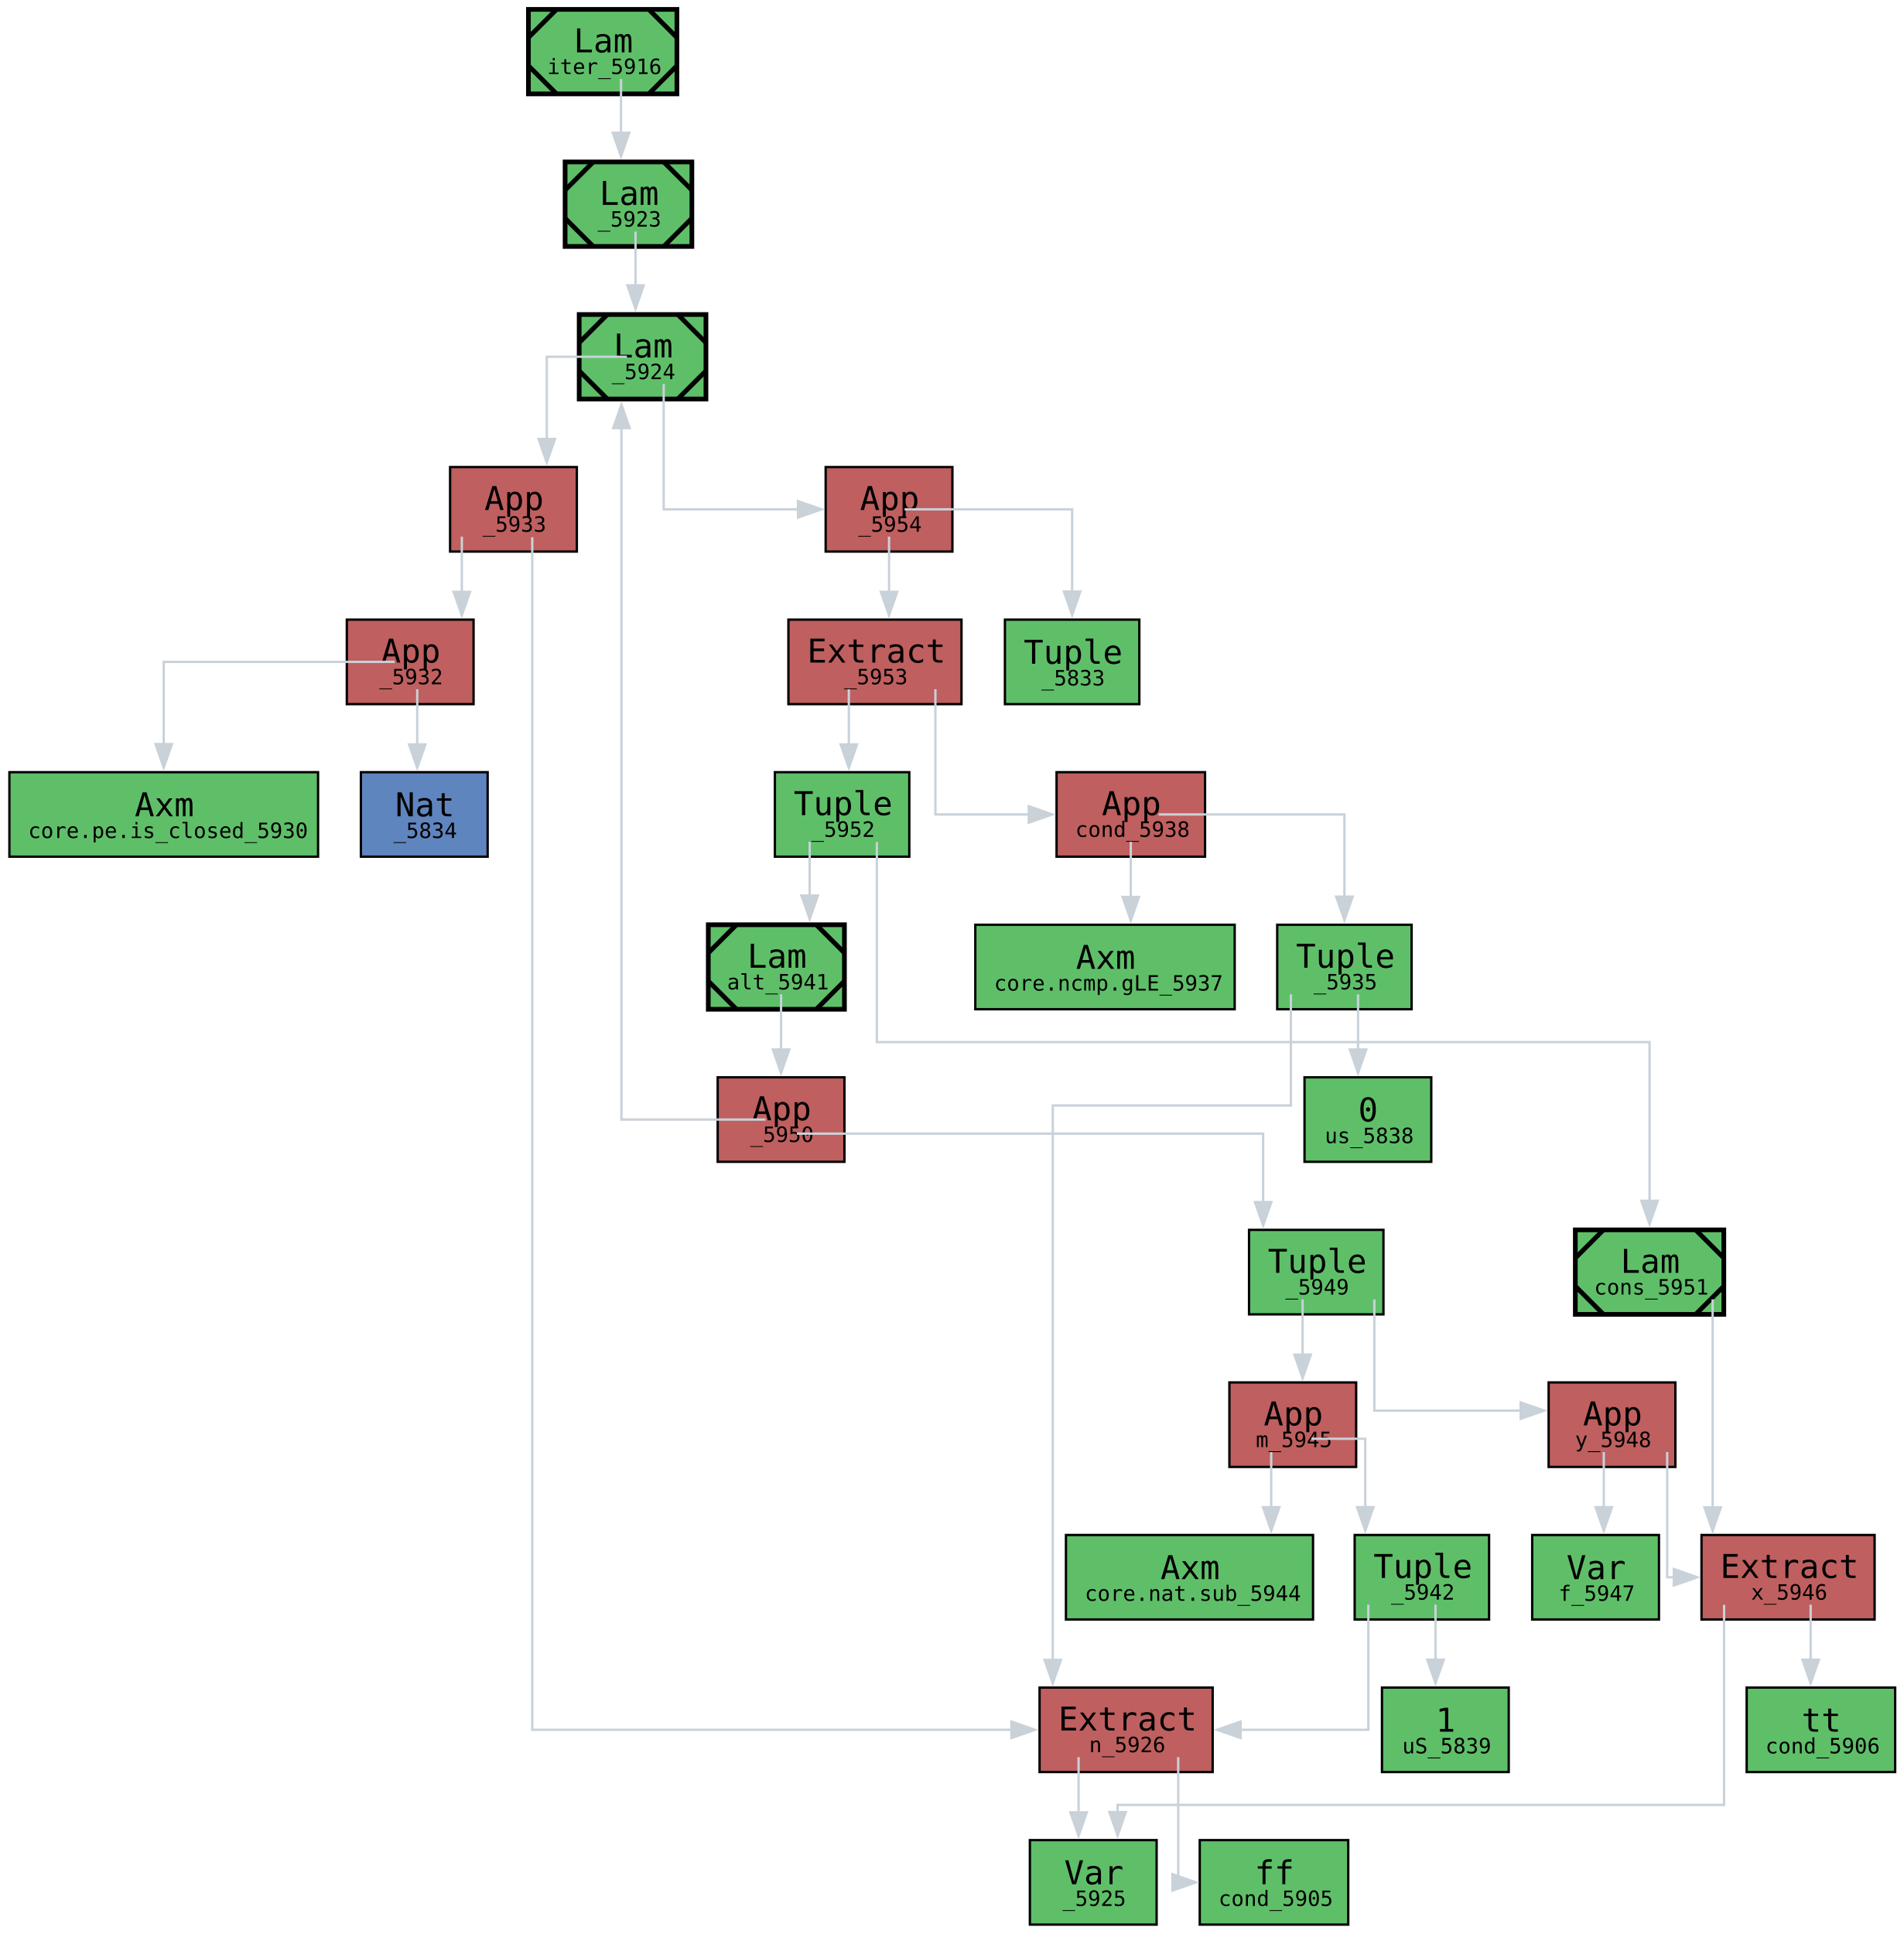
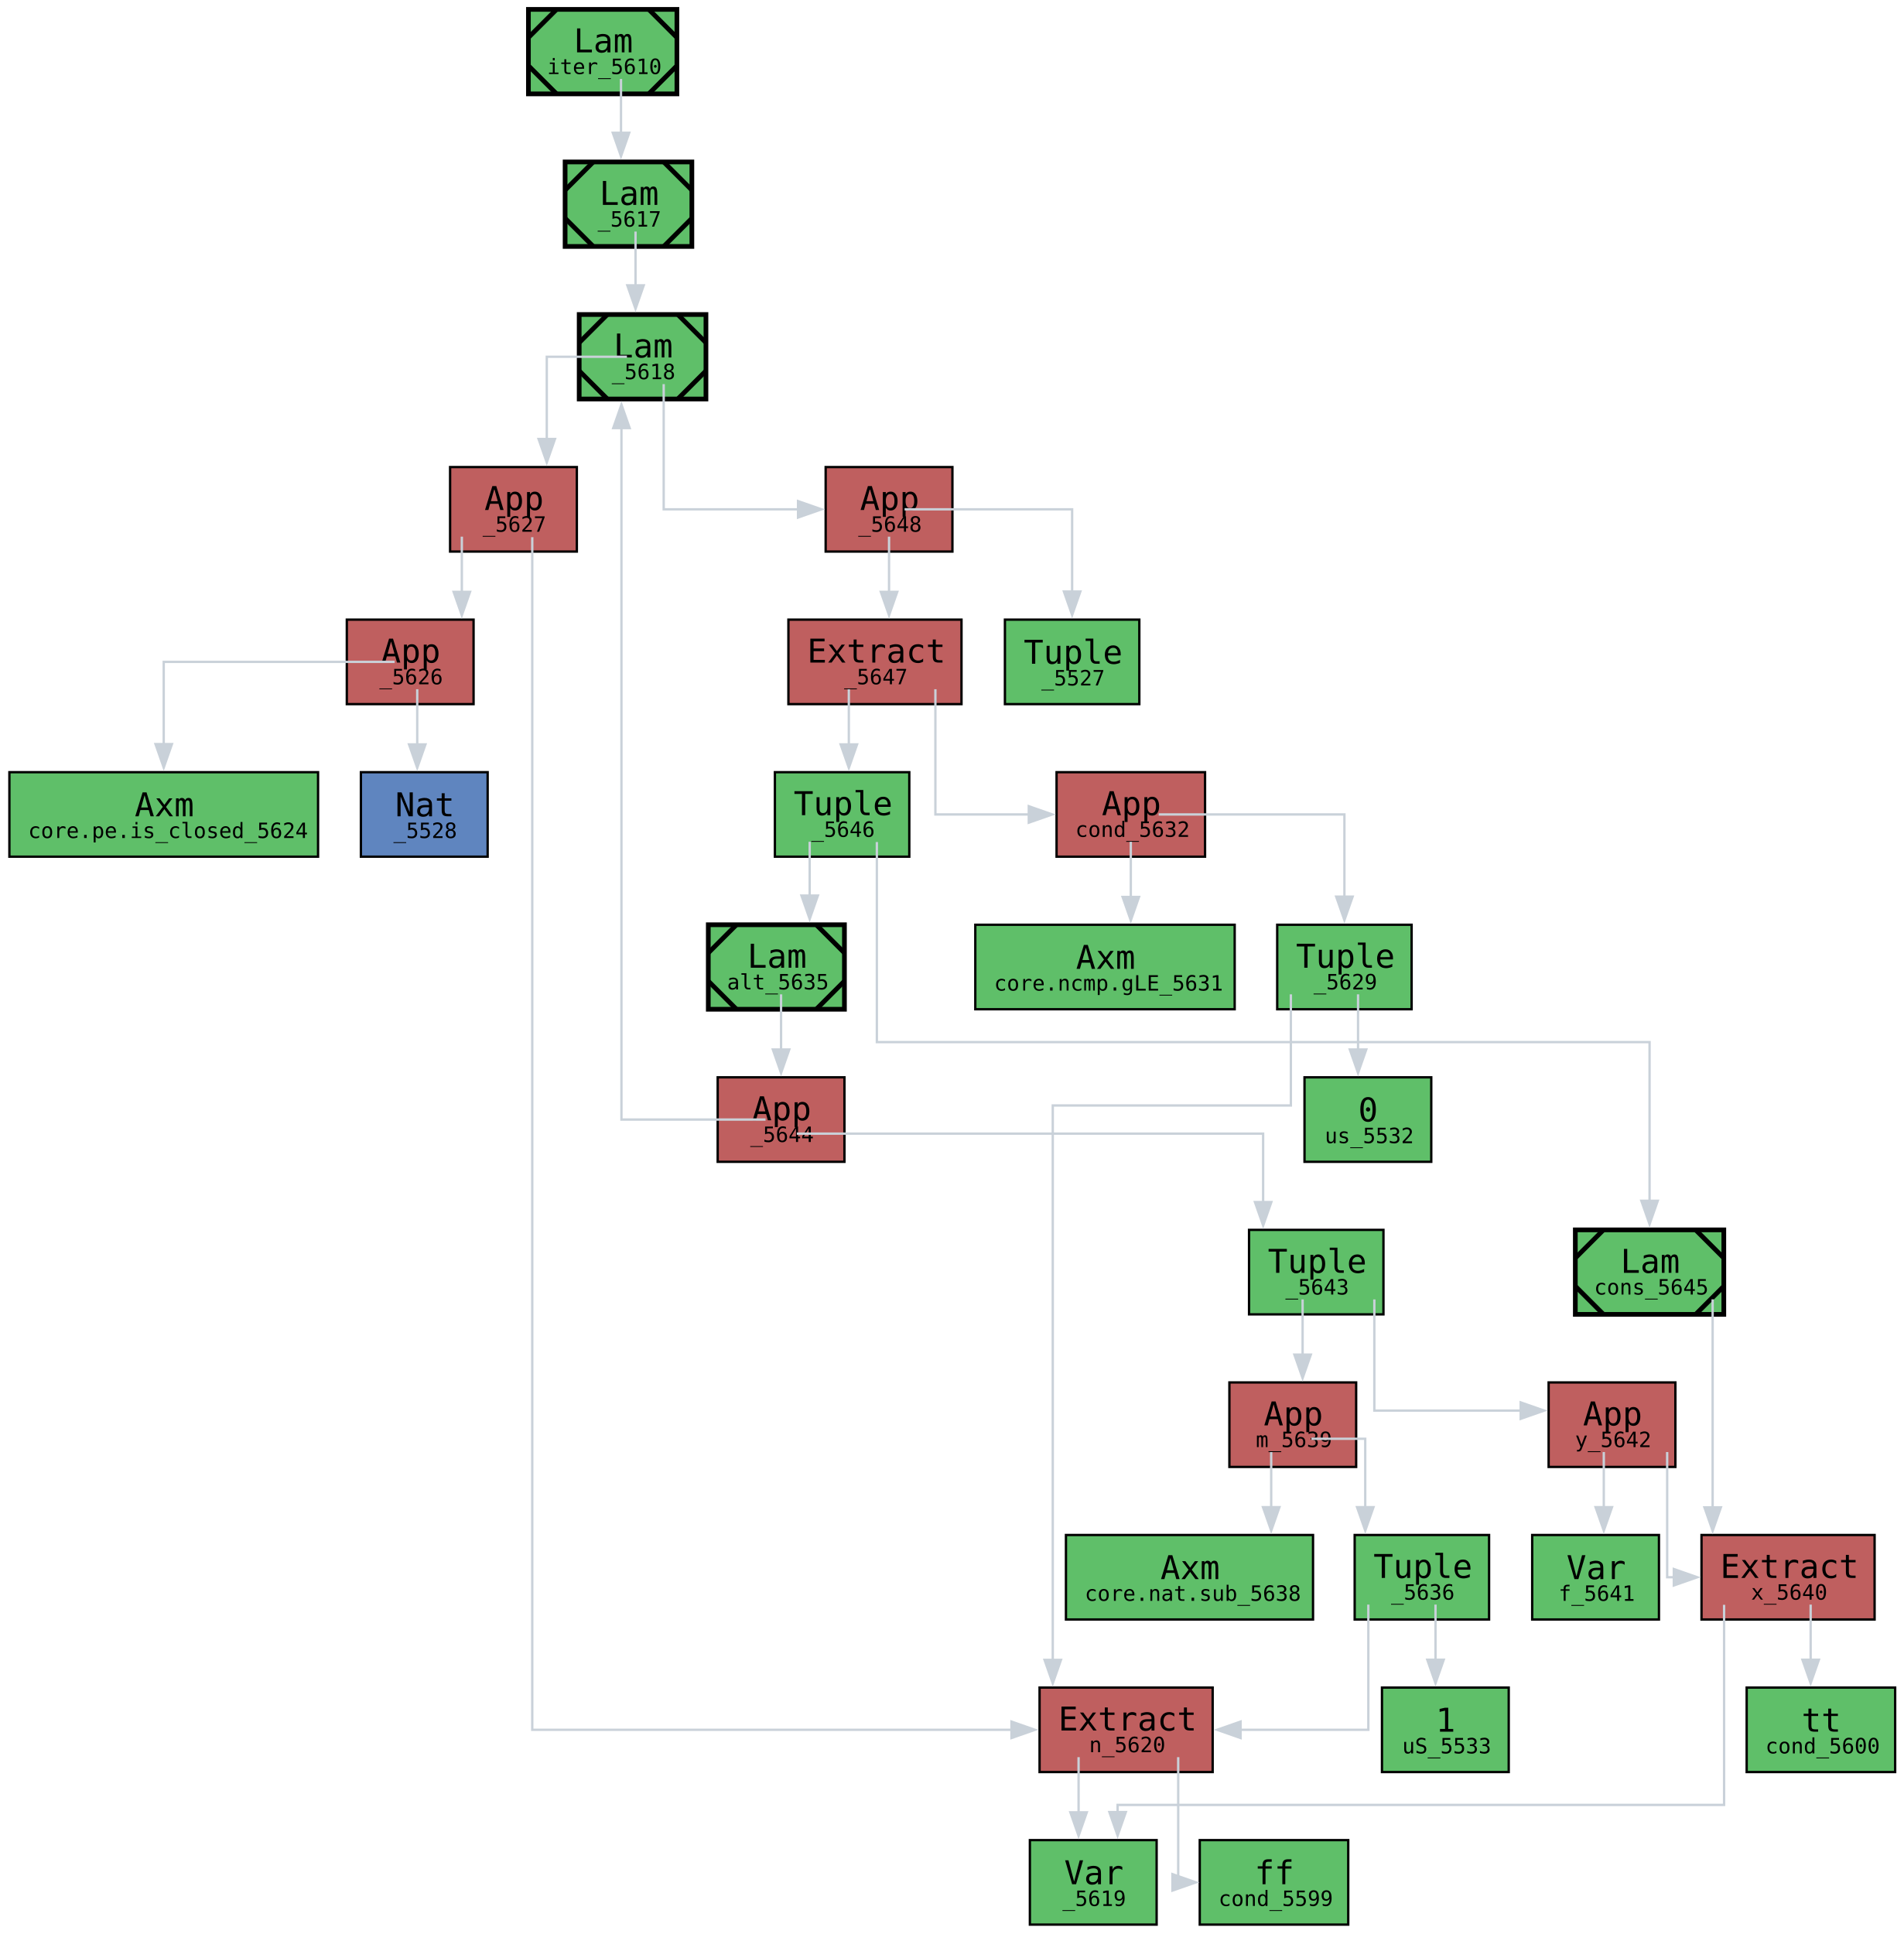
<svg xmlns="http://www.w3.org/2000/svg" xmlns:xlink="http://www.w3.org/1999/xlink" style="color-scheme: light dark" width="811pt" height="824pt" viewBox="0.00 0.00 811.00 824.00">
  <g id="graph0" class="graph" transform="scale(1 1) rotate(0) translate(4 820)">
    <g id="node1" class="node">
      <g id="a_node1">
-         <a xlink:title="expr: iter&#10;type: {T_5910: *} → (T_5910 → T_5910) → [Nat, T_5910] → T_5910&#10;name: iter&#10;gid: 5916&#10;flags: 0x0&#10;mark: 0x9&#10;local_muts: iter&#10;local_vars: &#10;free_vars: &#10;users: {}&#10;loc: lit/docs/iter.mim:7:1-15:7">
+         <a xlink:title="expr: iter&#10;type: {T_5604: *} → (T_5604 → T_5604) → [Nat, T_5604] → T_5604&#10;name: iter&#10;gid: 5610&#10;flags: 0x0&#10;mark: 0x9&#10;local_muts: iter&#10;local_vars: &#10;free_vars: &#10;users: {}&#10;loc: lit/docs/iter.mim:7:1-15:7">
          <polygon fill="#5fbf69" stroke="black" stroke-width="2" points="284.38,-816 221.12,-816 221.12,-780 284.38,-780 284.38,-816" />
          <polyline fill="none" stroke="black" stroke-width="2" points="233.12,-816 221.12,-804" />
          <polyline fill="none" stroke="black" stroke-width="2" points="221.12,-792 233.12,-780" />
          <polyline fill="none" stroke="black" stroke-width="2" points="272.38,-780 284.38,-792" />
          <polyline fill="none" stroke="black" stroke-width="2" points="284.38,-804 272.38,-816" />
          <text xml:space="preserve" text-anchor="start" x="240.38" y="-797.7" font-family="monospace" font-size="14.00">Lam</text>
-           <text xml:space="preserve" text-anchor="start" x="229.12" y="-788.45" font-family="monospace" font-size="9.00">iter_5916</text>
+           <text xml:space="preserve" text-anchor="start" x="229.12" y="-788.45" font-family="monospace" font-size="9.00">iter_5610</text>
        </a>
      </g>
    </g>
    <g id="node2" class="node">
      <g id="a_node2">
-         <a xlink:title="expr: _5923&#10;type: (T_5917 → T_5917) → [Nat, T_5917] → T_5917&#10;name: &#10;gid: 5923&#10;flags: 0x0&#10;mark: 0x7&#10;local_muts: _5923&#10;local_vars: &#10;free_vars: T_5917&#10;users: {iter}&#10;loc: lit/docs/iter.mim:7:1-15:7">
+         <a xlink:title="expr: _5617&#10;type: (T_5611 → T_5611) → [Nat, T_5611] → T_5611&#10;name: &#10;gid: 5617&#10;flags: 0x0&#10;mark: 0x7&#10;local_muts: _5617&#10;local_vars: &#10;free_vars: T_5611&#10;users: {iter}&#10;loc: lit/docs/iter.mim:7:1-15:7">
          <polygon fill="#5fbf69" stroke="black" stroke-width="2" points="290.75,-751 236.75,-751 236.75,-715 290.75,-715 290.75,-751" />
          <polyline fill="none" stroke="black" stroke-width="2" points="248.75,-751 236.75,-739" />
          <polyline fill="none" stroke="black" stroke-width="2" points="236.75,-727 248.75,-715" />
          <polyline fill="none" stroke="black" stroke-width="2" points="278.75,-715 290.75,-727" />
          <polyline fill="none" stroke="black" stroke-width="2" points="290.75,-739 278.75,-751" />
          <text xml:space="preserve" text-anchor="start" x="251.38" y="-732.7" font-family="monospace" font-size="14.00">Lam</text>
-           <text xml:space="preserve" text-anchor="start" x="250.62" y="-723.45" font-family="monospace" font-size="9.00">_5923</text>
+           <text xml:space="preserve" text-anchor="start" x="250.62" y="-723.45" font-family="monospace" font-size="9.00">_5617</text>
        </a>
      </g>
    </g>
    <g id="edge34" class="edge">
      <path fill="none" stroke="#c9d1d9" d="M260.56,-786.35C260.56,-786.35 260.56,-763.43 260.56,-763.43" />
      <polygon fill="#c9d1d9" stroke="#c9d1d9" points="264.06,-763.43 260.56,-753.43 257.06,-763.43 264.06,-763.43" />
    </g>
    <g id="node3" class="node">
      <g id="a_node3">
-         <a xlink:title="expr: _5924&#10;type: [Nat, T_5917] → T_5917&#10;name: &#10;gid: 5924&#10;flags: 0x0&#10;mark: 0x3&#10;local_muts: _5924&#10;local_vars: &#10;free_vars: T_5917, f_5947&#10;users: {_5923, alt_5941}&#10;loc: lit/docs/iter.mim:7:1-15:7">
+         <a xlink:title="expr: _5618&#10;type: [Nat, T_5611] → T_5611&#10;name: &#10;gid: 5618&#10;flags: 0x0&#10;mark: 0x3&#10;local_muts: _5618&#10;local_vars: &#10;free_vars: T_5611, f_5641&#10;users: {_5617, alt_5635}&#10;loc: lit/docs/iter.mim:7:1-15:7">
          <polygon fill="#5fbf69" stroke="black" stroke-width="2" points="296.75,-686 242.75,-686 242.75,-650 296.75,-650 296.75,-686" />
          <polyline fill="none" stroke="black" stroke-width="2" points="254.75,-686 242.75,-674" />
          <polyline fill="none" stroke="black" stroke-width="2" points="242.75,-662 254.75,-650" />
          <polyline fill="none" stroke="black" stroke-width="2" points="284.75,-650 296.75,-662" />
          <polyline fill="none" stroke="black" stroke-width="2" points="296.75,-674 284.75,-686" />
          <text xml:space="preserve" text-anchor="start" x="257.38" y="-667.7" font-family="monospace" font-size="14.00">Lam</text>
-           <text xml:space="preserve" text-anchor="start" x="256.62" y="-658.45" font-family="monospace" font-size="9.00">_5924</text>
+           <text xml:space="preserve" text-anchor="start" x="256.62" y="-658.45" font-family="monospace" font-size="9.00">_5618</text>
        </a>
      </g>
    </g>
    <g id="edge33" class="edge">
      <path fill="none" stroke="#c9d1d9" d="M266.75,-721.35C266.75,-721.35 266.75,-698.43 266.75,-698.43" />
      <polygon fill="#c9d1d9" stroke="#c9d1d9" points="270.25,-698.43 266.75,-688.43 263.25,-698.43 270.25,-698.43" />
    </g>
    <g id="node4" class="node">
      <g id="a_node4">
-         <a xlink:title="expr: _5933&#10;type: Bool&#10;name: &#10;gid: 5933&#10;flags: 0x0&#10;mark: 0x0&#10;local_muts: {T_5928: *} → T_5928 → Bool&#10;local_vars: _5925&#10;free_vars: _5925&#10;loc: lit/docs/iter.mim:7:51-7:69">
+         <a xlink:title="expr: _5627&#10;type: Bool&#10;name: &#10;gid: 5627&#10;flags: 0x0&#10;mark: 0x0&#10;local_muts: {T_5622: *} → T_5622 → Bool&#10;local_vars: _5619&#10;free_vars: _5619&#10;loc: lit/docs/iter.mim:7:51-7:69">
          <polygon fill="#bf5f5f" stroke="black" points="241.75,-621 187.75,-621 187.75,-585 241.75,-585 241.75,-621" />
          <text xml:space="preserve" text-anchor="start" x="202.38" y="-602.7" font-family="monospace" font-size="14.00">App</text>
-           <text xml:space="preserve" text-anchor="start" x="201.62" y="-593.45" font-family="monospace" font-size="9.00">_5933</text>
+           <text xml:space="preserve" text-anchor="start" x="201.62" y="-593.45" font-family="monospace" font-size="9.00">_5627</text>
        </a>
      </g>
    </g>
    <g id="edge7" class="edge">
      <path fill="none" stroke="#c9d1d9" d="M263.09,-668C261.08,-668 228.94,-668 228.94,-668 228.94,-668 228.94,-632.97 228.94,-632.97" />
      <polygon fill="#c9d1d9" stroke="#c9d1d9" points="232.44,-632.97 228.94,-622.97 225.44,-632.97 232.44,-632.97" />
    </g>
    <g id="node11" class="node">
      <g id="a_node11">
-         <a xlink:title="expr: _5954&#10;type: T_5917&#10;name: &#10;gid: 5954&#10;flags: 0x0&#10;mark: 0x0&#10;local_muts: alt_5941, cons_5951&#10;local_vars: T_5917, _5925&#10;free_vars: T_5917, _5925, f_5947&#10;loc: lit/docs/iter.mim:8:5-8:42">
+         <a xlink:title="expr: _5648&#10;type: T_5611&#10;name: &#10;gid: 5648&#10;flags: 0x0&#10;mark: 0x0&#10;local_muts: alt_5635, cons_5645&#10;local_vars: T_5611, _5619&#10;free_vars: T_5611, _5619, f_5641&#10;loc: lit/docs/iter.mim:8:5-8:42">
          <polygon fill="#bf5f5f" stroke="black" points="401.75,-621 347.75,-621 347.75,-585 401.75,-585 401.75,-621" />
          <text xml:space="preserve" text-anchor="start" x="362.38" y="-602.7" font-family="monospace" font-size="14.00">App</text>
-           <text xml:space="preserve" text-anchor="start" x="361.62" y="-593.45" font-family="monospace" font-size="9.00">_5954</text>
+           <text xml:space="preserve" text-anchor="start" x="361.62" y="-593.45" font-family="monospace" font-size="9.00">_5648</text>
        </a>
      </g>
    </g>
    <g id="edge32" class="edge">
      <path fill="none" stroke="#c9d1d9" d="M278.75,-656.35C278.75,-653.21 278.75,-603 278.75,-603 278.75,-603 335.98,-603 335.98,-603" />
      <polygon fill="#c9d1d9" stroke="#c9d1d9" points="335.98,-606.5 345.98,-603 335.98,-599.5 335.98,-606.5" />
    </g>
    <g id="node5" class="node">
      <g id="a_node5">
-         <a xlink:title="expr: core.pe.is_closed @ Nat&#10;type: Nat → Bool&#10;name: &#10;gid: 5932&#10;flags: 0x0&#10;mark: 0x0&#10;local_muts: {T_5928: *} → T_5928 → Bool&#10;local_vars: &#10;free_vars: &#10;loc: lit/docs/iter.mim:7:51-7:69">
+         <a xlink:title="expr: core.pe.is_closed @ Nat&#10;type: Nat → Bool&#10;name: &#10;gid: 5626&#10;flags: 0x0&#10;mark: 0x0&#10;local_muts: {T_5622: *} → T_5622 → Bool&#10;local_vars: &#10;free_vars: &#10;loc: lit/docs/iter.mim:7:51-7:69">
          <polygon fill="#bf5f5f" stroke="black" points="197.75,-556 143.75,-556 143.75,-520 197.75,-520 197.75,-556" />
          <text xml:space="preserve" text-anchor="start" x="158.38" y="-537.7" font-family="monospace" font-size="14.00">App</text>
-           <text xml:space="preserve" text-anchor="start" x="157.62" y="-528.45" font-family="monospace" font-size="9.00">_5932</text>
+           <text xml:space="preserve" text-anchor="start" x="157.62" y="-528.45" font-family="monospace" font-size="9.00">_5626</text>
        </a>
      </g>
    </g>
    <g id="edge3" class="edge">
      <path fill="none" stroke="#c9d1d9" d="M192.75,-591.35C192.75,-591.35 192.75,-567.85 192.75,-567.85" />
      <polygon fill="#c9d1d9" stroke="#c9d1d9" points="196.25,-567.85 192.75,-557.85 189.25,-567.85 196.25,-567.85" />
    </g>
    <g id="node8" class="node">
      <g id="a_node8">
-         <a xlink:title="expr: n_5926&#10;type: Nat&#10;name: n&#10;gid: 5926&#10;flags: 0x0&#10;mark: 0x0&#10;local_muts: &#10;local_vars: _5925&#10;free_vars: _5925&#10;loc: lit/docs/iter.mim:7:36-7:41">
+         <a xlink:title="expr: n_5620&#10;type: Nat&#10;name: n&#10;gid: 5620&#10;flags: 0x0&#10;mark: 0x0&#10;local_muts: &#10;local_vars: _5619&#10;free_vars: _5619&#10;loc: lit/docs/iter.mim:7:36-7:41">
          <polygon fill="#bf5f5f" stroke="black" points="512.62,-101 438.88,-101 438.88,-65 512.62,-65 512.62,-101" />
          <text xml:space="preserve" text-anchor="start" x="446.88" y="-82.7" font-family="monospace" font-size="14.00">Extract</text>
-           <text xml:space="preserve" text-anchor="start" x="460" y="-73.45" font-family="monospace" font-size="9.00">n_5926</text>
+           <text xml:space="preserve" text-anchor="start" x="460" y="-73.45" font-family="monospace" font-size="9.00">n_5620</text>
        </a>
      </g>
    </g>
    <g id="edge6" class="edge">
      <path fill="none" stroke="#c9d1d9" d="M222.75,-591.13C222.75,-575.73 222.75,-83 222.75,-83 222.75,-83 426.91,-83 426.91,-83" />
      <polygon fill="#c9d1d9" stroke="#c9d1d9" points="426.91,-86.5 436.91,-83 426.91,-79.5 426.91,-86.5" />
    </g>
    <g id="node6" class="node">
      <g id="a_node6">
-         <a xlink:title="expr: core.pe.is_closed&#10;type: {T_5928: *} → T_5928 → Bool&#10;name: core.pe.is_closed&#10;gid: 5930&#10;flags: 0x1104c60000001102&#10;mark: 0x0&#10;local_muts: {T_5928: *} → T_5928 → Bool&#10;local_vars: &#10;free_vars: &#10;loc: /home/runner/work/mimir/mimir/build/lib/mim/core.mim:299:5-299:50">
+         <a xlink:title="expr: core.pe.is_closed&#10;type: {T_5622: *} → T_5622 → Bool&#10;name: core.pe.is_closed&#10;gid: 5624&#10;flags: 0x1104c60000001102&#10;mark: 0x0&#10;local_muts: {T_5622: *} → T_5622 → Bool&#10;local_vars: &#10;free_vars: &#10;loc: /home/runner/work/mimir/mimir/build/lib/mim/core.mim:299:5-299:50">
          <polygon fill="#5fbf69" stroke="black" points="131.5,-491 0,-491 0,-455 131.5,-455 131.5,-491" />
          <text xml:space="preserve" text-anchor="start" x="53.38" y="-472.2" font-family="monospace" font-size="14.00">Axm</text>
-           <text xml:space="preserve" text-anchor="start" x="8" y="-462.95" font-family="monospace" font-size="9.00">core.pe.is_closed_5930</text>
+           <text xml:space="preserve" text-anchor="start" x="8" y="-462.95" font-family="monospace" font-size="9.00">core.pe.is_closed_5624</text>
        </a>
      </g>
    </g>
    <g id="edge1" class="edge">
      <path fill="none" stroke="#c9d1d9" d="M164.12,-538C161.14,-538 65.75,-538 65.75,-538 65.75,-538 65.75,-502.97 65.75,-502.97" />
      <polygon fill="#c9d1d9" stroke="#c9d1d9" points="69.25,-502.97 65.75,-492.97 62.25,-502.97 69.25,-502.97" />
    </g>
    <g id="node7" class="node">
      <g id="a_node7">
-         <a xlink:title="expr: Nat&#10;type: *&#10;name: &#10;gid: 5834&#10;flags: 0x0&#10;mark: 0x0&#10;local_muts: &#10;local_vars: &#10;free_vars: &#10;loc: &lt;unknown location&gt;">
+         <a xlink:title="expr: Nat&#10;type: *&#10;name: &#10;gid: 5528&#10;flags: 0x0&#10;mark: 0x0&#10;local_muts: &#10;local_vars: &#10;free_vars: &#10;loc: &lt;unknown location&gt;">
          <polygon fill="#5f85bf" stroke="black" points="203.75,-491 149.75,-491 149.75,-455 203.75,-455 203.75,-491" />
          <text xml:space="preserve" text-anchor="start" x="164.38" y="-472.2" font-family="monospace" font-size="14.00">Nat</text>
-           <text xml:space="preserve" text-anchor="start" x="163.62" y="-462.95" font-family="monospace" font-size="9.00">_5834</text>
+           <text xml:space="preserve" text-anchor="start" x="163.62" y="-462.95" font-family="monospace" font-size="9.00">_5528</text>
        </a>
      </g>
    </g>
    <g id="edge2" class="edge">
      <path fill="none" stroke="#c9d1d9" d="M173.75,-526.35C173.75,-526.35 173.75,-502.85 173.75,-502.85" />
      <polygon fill="#c9d1d9" stroke="#c9d1d9" points="177.25,-502.85 173.75,-492.85 170.25,-502.85 177.25,-502.85" />
    </g>
    <g id="node9" class="node">
      <g id="a_node9">
-         <a xlink:title="expr: _5925&#10;type: [Nat, T_5917]&#10;name: &#10;gid: 5925&#10;flags: 0x0&#10;mark: 0x0&#10;local_muts: &#10;local_vars: _5925&#10;free_vars: _5925&#10;loc: lit/docs/iter.mim:7:35-7:70">
+         <a xlink:title="expr: _5619&#10;type: [Nat, T_5611]&#10;name: &#10;gid: 5619&#10;flags: 0x0&#10;mark: 0x0&#10;local_muts: &#10;local_vars: _5619&#10;free_vars: _5619&#10;loc: lit/docs/iter.mim:7:35-7:70">
          <polygon fill="#5fbf69" stroke="black" points="488.75,-36 434.75,-36 434.75,0 488.75,0 488.75,-36" />
          <text xml:space="preserve" text-anchor="start" x="449.38" y="-17.2" font-family="monospace" font-size="14.00">Var</text>
-           <text xml:space="preserve" text-anchor="start" x="448.62" y="-7.95" font-family="monospace" font-size="9.00">_5925</text>
+           <text xml:space="preserve" text-anchor="start" x="448.62" y="-7.95" font-family="monospace" font-size="9.00">_5619</text>
        </a>
      </g>
    </g>
    <g id="edge4" class="edge">
      <path fill="none" stroke="#c9d1d9" d="M455.5,-71.35C455.5,-71.35 455.5,-47.85 455.5,-47.85" />
      <polygon fill="#c9d1d9" stroke="#c9d1d9" points="459,-47.85 455.5,-37.85 452,-47.85 459,-47.85" />
    </g>
    <g id="node10" class="node">
      <g id="a_node10">
-         <a xlink:title="expr: ff&#10;type: Bool&#10;name: cond&#10;gid: 5905&#10;flags: 0x0&#10;mark: 0x0&#10;local_muts: &#10;local_vars: &#10;free_vars: &#10;loc: lit/docs/iter.mim:18:35-18:43">
+         <a xlink:title="expr: ff&#10;type: Bool&#10;name: cond&#10;gid: 5599&#10;flags: 0x0&#10;mark: 0x0&#10;local_muts: &#10;local_vars: &#10;free_vars: &#10;loc: lit/docs/iter.mim:18:35-18:43">
          <polygon fill="#5fbf69" stroke="black" points="570.38,-36 507.12,-36 507.12,0 570.38,0 570.38,-36" />
          <text xml:space="preserve" text-anchor="start" x="530.5" y="-17.2" font-family="monospace" font-size="14.00">ff</text>
-           <text xml:space="preserve" text-anchor="start" x="515.12" y="-7.95" font-family="monospace" font-size="9.00">cond_5905</text>
+           <text xml:space="preserve" text-anchor="start" x="515.12" y="-7.95" font-family="monospace" font-size="9.00">cond_5599</text>
        </a>
      </g>
    </g>
    <g id="edge5" class="edge">
      <path fill="none" stroke="#c9d1d9" d="M497.94,-71.35C497.94,-68.21 497.94,-18 497.94,-18 497.94,-18 498.84,-18 498.84,-18" />
      <polygon fill="#c9d1d9" stroke="#c9d1d9" points="495.48,-21.5 505.48,-18 495.48,-14.5 495.48,-21.5" />
    </g>
    <g id="node12" class="node">
      <g id="a_node12">
-         <a xlink:title="expr: (alt_5941, cons_5951)#cond_5938&#10;type: [] → T_5917&#10;name: &#10;gid: 5953&#10;flags: 0x0&#10;mark: 0x0&#10;local_muts: alt_5941, cons_5951&#10;local_vars: T_5917, _5925&#10;free_vars: T_5917, _5925, f_5947&#10;loc: lit/docs/iter.mim:8:6-8:38">
+         <a xlink:title="expr: (alt_5635, cons_5645)#cond_5632&#10;type: [] → T_5611&#10;name: &#10;gid: 5647&#10;flags: 0x0&#10;mark: 0x0&#10;local_muts: alt_5635, cons_5645&#10;local_vars: T_5611, _5619&#10;free_vars: T_5611, _5619, f_5641&#10;loc: lit/docs/iter.mim:8:6-8:38">
          <polygon fill="#bf5f5f" stroke="black" points="405.62,-556 331.88,-556 331.88,-520 405.62,-520 405.62,-556" />
          <text xml:space="preserve" text-anchor="start" x="339.88" y="-537.7" font-family="monospace" font-size="14.00">Extract</text>
-           <text xml:space="preserve" text-anchor="start" x="355.62" y="-528.45" font-family="monospace" font-size="9.00">_5953</text>
+           <text xml:space="preserve" text-anchor="start" x="355.62" y="-528.45" font-family="monospace" font-size="9.00">_5647</text>
        </a>
      </g>
    </g>
    <g id="edge30" class="edge">
      <path fill="none" stroke="#c9d1d9" d="M374.75,-591.35C374.75,-591.35 374.75,-567.85 374.75,-567.85" />
      <polygon fill="#c9d1d9" stroke="#c9d1d9" points="378.25,-567.85 374.75,-557.85 371.25,-567.85 378.25,-567.85" />
    </g>
    <g id="node30" class="node">
      <g id="a_node30">
-         <a xlink:title="expr: ()&#10;type: []&#10;name: &#10;gid: 5833&#10;flags: 0x0&#10;mark: 0x0&#10;local_muts: &#10;local_vars: &#10;free_vars: &#10;loc: &lt;unknown location&gt;">
+         <a xlink:title="expr: ()&#10;type: []&#10;name: &#10;gid: 5527&#10;flags: 0x0&#10;mark: 0x0&#10;local_muts: &#10;local_vars: &#10;free_vars: &#10;loc: &lt;unknown location&gt;">
          <polygon fill="#5fbf69" stroke="black" points="481.38,-556 424.12,-556 424.12,-520 481.38,-520 481.38,-556" />
          <text xml:space="preserve" text-anchor="start" x="432.12" y="-537.2" font-family="monospace" font-size="14.00">Tuple</text>
-           <text xml:space="preserve" text-anchor="start" x="439.62" y="-527.95" font-family="monospace" font-size="9.00">_5833</text>
+           <text xml:space="preserve" text-anchor="start" x="439.62" y="-527.95" font-family="monospace" font-size="9.00">_5527</text>
        </a>
      </g>
    </g>
    <g id="edge31" class="edge">
      <path fill="none" stroke="#c9d1d9" d="M381.36,-603C383.53,-603 452.75,-603 452.75,-603 452.75,-603 452.75,-567.97 452.75,-567.97" />
      <polygon fill="#c9d1d9" stroke="#c9d1d9" points="456.25,-567.97 452.75,-557.97 449.25,-567.97 456.25,-567.97" />
    </g>
    <g id="node13" class="node">
      <g id="a_node13">
-         <a xlink:title="expr: (alt_5941, cons_5951)&#10;type: «2; [] → T_5917»&#10;name: &#10;gid: 5952&#10;flags: 0x0&#10;mark: 0x0&#10;local_muts: alt_5941, cons_5951&#10;local_vars: T_5917&#10;free_vars: T_5917, _5925, f_5947&#10;loc: lit/docs/iter.mim:8:6-8:38">
+         <a xlink:title="expr: (alt_5635, cons_5645)&#10;type: «2; [] → T_5611»&#10;name: &#10;gid: 5646&#10;flags: 0x0&#10;mark: 0x0&#10;local_muts: alt_5635, cons_5645&#10;local_vars: T_5611&#10;free_vars: T_5611, _5619, f_5641&#10;loc: lit/docs/iter.mim:8:6-8:38">
          <polygon fill="#5fbf69" stroke="black" points="383.38,-491 326.12,-491 326.12,-455 383.38,-455 383.38,-491" />
          <text xml:space="preserve" text-anchor="start" x="334.12" y="-472.7" font-family="monospace" font-size="14.00">Tuple</text>
-           <text xml:space="preserve" text-anchor="start" x="341.62" y="-463.45" font-family="monospace" font-size="9.00">_5952</text>
+           <text xml:space="preserve" text-anchor="start" x="341.62" y="-463.45" font-family="monospace" font-size="9.00">_5646</text>
        </a>
      </g>
    </g>
    <g id="edge24" class="edge">
      <path fill="none" stroke="#c9d1d9" d="M357.62,-526.35C357.62,-526.35 357.62,-502.85 357.62,-502.85" />
      <polygon fill="#c9d1d9" stroke="#c9d1d9" points="361.13,-502.85 357.63,-492.85 354.13,-502.85 361.13,-502.85" />
    </g>
    <g id="node26" class="node">
      <g id="a_node26">
-         <a xlink:title="expr: cond_5938&#10;type: Bool&#10;name: cond&#10;gid: 5938&#10;flags: 0x0&#10;mark: 0x0&#10;local_muts: &#10;local_vars: _5925&#10;free_vars: _5925&#10;loc: lit/docs/iter.mim:8:20-8:25">
+         <a xlink:title="expr: cond_5632&#10;type: Bool&#10;name: cond&#10;gid: 5632&#10;flags: 0x0&#10;mark: 0x0&#10;local_muts: &#10;local_vars: _5619&#10;free_vars: _5619&#10;loc: lit/docs/iter.mim:8:20-8:25">
          <polygon fill="#bf5f5f" stroke="black" points="509.38,-491 446.12,-491 446.12,-455 509.38,-455 509.38,-491" />
          <text xml:space="preserve" text-anchor="start" x="465.38" y="-472.7" font-family="monospace" font-size="14.00">App</text>
-           <text xml:space="preserve" text-anchor="start" x="454.12" y="-463.45" font-family="monospace" font-size="9.00">cond_5938</text>
+           <text xml:space="preserve" text-anchor="start" x="454.12" y="-463.45" font-family="monospace" font-size="9.00">cond_5632</text>
        </a>
      </g>
    </g>
    <g id="edge29" class="edge">
      <path fill="none" stroke="#c9d1d9" d="M394.5,-526.35C394.5,-523.21 394.5,-473 394.5,-473 394.5,-473 434.29,-473 434.29,-473" />
      <polygon fill="#c9d1d9" stroke="#c9d1d9" points="434.29,-476.5 444.29,-473 434.29,-469.5 434.29,-476.5" />
    </g>
    <g id="node14" class="node">
      <g id="a_node14">
-         <a xlink:title="expr: alt_5941&#10;type: [] → T_5917&#10;name: alt&#10;gid: 5941&#10;flags: 0x0&#10;mark: 0x3&#10;local_muts: alt_5941&#10;local_vars: &#10;free_vars: T_5917, _5925, f_5947&#10;users: {_5924}&#10;loc: lit/docs/iter.mim:11:9-14:28">
+         <a xlink:title="expr: alt_5635&#10;type: [] → T_5611&#10;name: alt&#10;gid: 5635&#10;flags: 0x0&#10;mark: 0x3&#10;local_muts: alt_5635&#10;local_vars: &#10;free_vars: T_5611, _5619, f_5641&#10;users: {_5618}&#10;loc: lit/docs/iter.mim:11:9-14:28">
          <polygon fill="#5fbf69" stroke="black" stroke-width="2" points="355.75,-426 297.75,-426 297.75,-390 355.75,-390 355.75,-426" />
          <polyline fill="none" stroke="black" stroke-width="2" points="309.75,-426 297.75,-414" />
          <polyline fill="none" stroke="black" stroke-width="2" points="297.75,-402 309.75,-390" />
          <polyline fill="none" stroke="black" stroke-width="2" points="343.75,-390 355.75,-402" />
          <polyline fill="none" stroke="black" stroke-width="2" points="355.75,-414 343.75,-426" />
          <text xml:space="preserve" text-anchor="start" x="314.38" y="-407.7" font-family="monospace" font-size="14.00">Lam</text>
-           <text xml:space="preserve" text-anchor="start" x="305.75" y="-398.45" font-family="monospace" font-size="9.00">alt_5941</text>
+           <text xml:space="preserve" text-anchor="start" x="305.75" y="-398.45" font-family="monospace" font-size="9.00">alt_5635</text>
        </a>
      </g>
    </g>
    <g id="edge21" class="edge">
      <path fill="none" stroke="#c9d1d9" d="M340.94,-461.35C340.94,-461.35 340.94,-438.43 340.94,-438.43" />
      <polygon fill="#c9d1d9" stroke="#c9d1d9" points="344.44,-438.43 340.94,-428.43 337.44,-438.43 344.44,-438.43" />
    </g>
    <g id="node25" class="node">
      <g id="a_node25">
-         <a xlink:title="expr: cons_5951&#10;type: [] → T_5917&#10;name: cons&#10;gid: 5951&#10;flags: 0x0&#10;mark: 0x3&#10;local_muts: cons_5951&#10;local_vars: &#10;free_vars: T_5917, _5925&#10;users: {_5924}&#10;loc: lit/docs/iter.mim:9:9-10:13">
+         <a xlink:title="expr: cons_5645&#10;type: [] → T_5611&#10;name: cons&#10;gid: 5645&#10;flags: 0x0&#10;mark: 0x3&#10;local_muts: cons_5645&#10;local_vars: &#10;free_vars: T_5611, _5619&#10;users: {_5618}&#10;loc: lit/docs/iter.mim:9:9-10:13">
          <polygon fill="#5fbf69" stroke="black" stroke-width="2" points="730.38,-296 667.12,-296 667.12,-260 730.38,-260 730.38,-296" />
          <polyline fill="none" stroke="black" stroke-width="2" points="679.12,-296 667.12,-284" />
          <polyline fill="none" stroke="black" stroke-width="2" points="667.12,-272 679.12,-260" />
          <polyline fill="none" stroke="black" stroke-width="2" points="718.38,-260 730.38,-272" />
          <polyline fill="none" stroke="black" stroke-width="2" points="730.38,-284 718.38,-296" />
          <text xml:space="preserve" text-anchor="start" x="686.38" y="-277.7" font-family="monospace" font-size="14.00">Lam</text>
-           <text xml:space="preserve" text-anchor="start" x="675.12" y="-268.45" font-family="monospace" font-size="9.00">cons_5951</text>
+           <text xml:space="preserve" text-anchor="start" x="675.12" y="-268.45" font-family="monospace" font-size="9.00">cons_5645</text>
        </a>
      </g>
    </g>
    <g id="edge23" class="edge">
      <path fill="none" stroke="#c9d1d9" d="M369.56,-461.25C369.56,-456.24 369.56,-376 369.56,-376 369.56,-376 698.75,-376 698.75,-376 698.75,-376 698.75,-308.41 698.75,-308.41" />
      <polygon fill="#c9d1d9" stroke="#c9d1d9" points="702.25,-308.41 698.75,-298.41 695.25,-308.41 702.25,-308.41" />
    </g>
    <g id="node15" class="node">
      <g id="a_node15">
-         <a xlink:title="expr: _5950&#10;type: T_5917&#10;name: &#10;gid: 5950&#10;flags: 0x0&#10;mark: 0x0&#10;local_muts: _5924&#10;local_vars: T_5917, _5925, f_5947&#10;free_vars: T_5917, _5925, f_5947&#10;loc: lit/docs/iter.mim:14:13-14:28">
+         <a xlink:title="expr: _5644&#10;type: T_5611&#10;name: &#10;gid: 5644&#10;flags: 0x0&#10;mark: 0x0&#10;local_muts: _5618&#10;local_vars: T_5611, _5619, f_5641&#10;free_vars: T_5611, _5619, f_5641&#10;loc: lit/docs/iter.mim:14:13-14:28">
          <polygon fill="#bf5f5f" stroke="black" points="355.75,-361 301.75,-361 301.75,-325 355.75,-325 355.75,-361" />
          <text xml:space="preserve" text-anchor="start" x="316.38" y="-342.7" font-family="monospace" font-size="14.00">App</text>
-           <text xml:space="preserve" text-anchor="start" x="315.62" y="-333.45" font-family="monospace" font-size="9.00">_5950</text>
+           <text xml:space="preserve" text-anchor="start" x="315.62" y="-333.45" font-family="monospace" font-size="9.00">_5644</text>
        </a>
      </g>
    </g>
    <g id="edge20" class="edge">
      <path fill="none" stroke="#c9d1d9" d="M328.75,-396.35C328.75,-396.35 328.75,-372.85 328.75,-372.85" />
      <polygon fill="#c9d1d9" stroke="#c9d1d9" points="332.25,-372.85 328.75,-362.85 325.25,-372.85 332.25,-372.85" />
    </g>
    <g id="edge8" class="edge">
      <path fill="none" stroke="#c9d1d9" d="M322.14,-343C320.28,-343 260.75,-343 260.75,-343 260.75,-343 260.75,-637.61 260.75,-637.61" />
      <polygon fill="#c9d1d9" stroke="#c9d1d9" points="257.25,-637.61 260.75,-647.61 264.25,-637.61 257.25,-637.61" />
    </g>
    <g id="node16" class="node">
      <g id="a_node16">
-         <a xlink:title="expr: (m_5945, y_5948)&#10;type: [Nat, T_5917]&#10;name: &#10;gid: 5949&#10;flags: 0x0&#10;mark: 0x0&#10;local_muts: &#10;local_vars: T_5917, _5925, f_5947&#10;free_vars: T_5917, _5925, f_5947&#10;loc: lit/docs/iter.mim:14:23-14:28">
+         <a xlink:title="expr: (m_5639, y_5642)&#10;type: [Nat, T_5611]&#10;name: &#10;gid: 5643&#10;flags: 0x0&#10;mark: 0x0&#10;local_muts: &#10;local_vars: T_5611, _5619, f_5641&#10;free_vars: T_5611, _5619, f_5641&#10;loc: lit/docs/iter.mim:14:23-14:28">
          <polygon fill="#5fbf69" stroke="black" points="585.38,-296 528.12,-296 528.12,-260 585.38,-260 585.38,-296" />
          <text xml:space="preserve" text-anchor="start" x="536.12" y="-277.7" font-family="monospace" font-size="14.00">Tuple</text>
-           <text xml:space="preserve" text-anchor="start" x="543.62" y="-268.45" font-family="monospace" font-size="9.00">_5949</text>
+           <text xml:space="preserve" text-anchor="start" x="543.62" y="-268.45" font-family="monospace" font-size="9.00">_5643</text>
        </a>
      </g>
    </g>
    <g id="edge19" class="edge">
      <path fill="none" stroke="#c9d1d9" d="M335.46,-337C341.48,-337 534.12,-337 534.12,-337 534.12,-337 534.12,-307.86 534.12,-307.86" />
      <polygon fill="#c9d1d9" stroke="#c9d1d9" points="537.63,-307.86 534.13,-297.86 530.63,-307.86 537.63,-307.86" />
    </g>
    <g id="node17" class="node">
      <g id="a_node17">
-         <a xlink:title="expr: m_5945&#10;type: Nat&#10;name: m&#10;gid: 5945&#10;flags: 0x0&#10;mark: 0x0&#10;local_muts: &#10;local_vars: _5925&#10;free_vars: _5925&#10;loc: lit/docs/iter.mim:12:21-12:25">
+         <a xlink:title="expr: m_5639&#10;type: Nat&#10;name: m&#10;gid: 5639&#10;flags: 0x0&#10;mark: 0x0&#10;local_muts: &#10;local_vars: _5619&#10;free_vars: _5619&#10;loc: lit/docs/iter.mim:12:21-12:25">
          <polygon fill="#bf5f5f" stroke="black" points="573.75,-231 519.75,-231 519.75,-195 573.75,-195 573.75,-231" />
          <text xml:space="preserve" text-anchor="start" x="534.38" y="-212.7" font-family="monospace" font-size="14.00">App</text>
-           <text xml:space="preserve" text-anchor="start" x="531" y="-203.45" font-family="monospace" font-size="9.00">m_5945</text>
+           <text xml:space="preserve" text-anchor="start" x="531" y="-203.45" font-family="monospace" font-size="9.00">m_5639</text>
        </a>
      </g>
    </g>
    <g id="edge13" class="edge">
      <path fill="none" stroke="#c9d1d9" d="M550.94,-266.35C550.94,-266.35 550.94,-242.85 550.94,-242.85" />
      <polygon fill="#c9d1d9" stroke="#c9d1d9" points="554.44,-242.85 550.94,-232.85 547.44,-242.85 554.44,-242.85" />
    </g>
    <g id="node21" class="node">
      <g id="a_node21">
-         <a xlink:title="expr: y_5948&#10;type: T_5917&#10;name: y&#10;gid: 5948&#10;flags: 0x0&#10;mark: 0x0&#10;local_muts: &#10;local_vars: T_5917, _5925, f_5947&#10;free_vars: T_5917, _5925, f_5947&#10;loc: lit/docs/iter.mim:13:21-13:23">
+         <a xlink:title="expr: y_5642&#10;type: T_5611&#10;name: y&#10;gid: 5642&#10;flags: 0x0&#10;mark: 0x0&#10;local_muts: &#10;local_vars: T_5611, _5619, f_5641&#10;free_vars: T_5611, _5619, f_5641&#10;loc: lit/docs/iter.mim:13:21-13:23">
          <polygon fill="#bf5f5f" stroke="black" points="709.75,-231 655.75,-231 655.75,-195 709.75,-195 709.75,-231" />
          <text xml:space="preserve" text-anchor="start" x="670.38" y="-212.7" font-family="monospace" font-size="14.00">App</text>
-           <text xml:space="preserve" text-anchor="start" x="667" y="-203.45" font-family="monospace" font-size="9.00">y_5948</text>
+           <text xml:space="preserve" text-anchor="start" x="667" y="-203.45" font-family="monospace" font-size="9.00">y_5642</text>
        </a>
      </g>
    </g>
    <g id="edge18" class="edge">
      <path fill="none" stroke="#c9d1d9" d="M581.5,-266.36C581.5,-263.58 581.5,-219 581.5,-219 581.5,-219 643.84,-219 643.84,-219" />
      <polygon fill="#c9d1d9" stroke="#c9d1d9" points="643.84,-222.5 653.84,-219 643.84,-215.5 643.84,-222.5" />
    </g>
    <g id="node18" class="node">
      <g id="a_node18">
-         <a xlink:title="expr: core.nat.sub&#10;type: «2; Nat» → Nat&#10;name: core.nat.sub&#10;gid: 5944&#10;flags: 0x1104c60000000001&#10;mark: 0x0&#10;local_muts: &#10;local_vars: &#10;free_vars: &#10;loc: /home/runner/work/mimir/mimir/build/lib/mim/core.mim:22:1-22:64">
+         <a xlink:title="expr: core.nat.sub&#10;type: «2; Nat» → Nat&#10;name: core.nat.sub&#10;gid: 5638&#10;flags: 0x1104c60000000001&#10;mark: 0x0&#10;local_muts: &#10;local_vars: &#10;free_vars: &#10;loc: /home/runner/work/mimir/mimir/build/lib/mim/core.mim:22:1-22:64">
          <polygon fill="#5fbf69" stroke="black" points="555.38,-166 450.12,-166 450.12,-130 555.38,-130 555.38,-166" />
          <text xml:space="preserve" text-anchor="start" x="490.38" y="-147.2" font-family="monospace" font-size="14.00">Axm</text>
-           <text xml:space="preserve" text-anchor="start" x="458.12" y="-137.95" font-family="monospace" font-size="9.00">core.nat.sub_5944</text>
+           <text xml:space="preserve" text-anchor="start" x="458.12" y="-137.95" font-family="monospace" font-size="9.00">core.nat.sub_5638</text>
        </a>
      </g>
    </g>
    <g id="edge9" class="edge">
      <path fill="none" stroke="#c9d1d9" d="M537.56,-201.35C537.56,-201.35 537.56,-177.85 537.56,-177.85" />
      <polygon fill="#c9d1d9" stroke="#c9d1d9" points="541.06,-177.85 537.56,-167.85 534.06,-177.85 541.06,-177.85" />
    </g>
    <g id="node19" class="node">
      <g id="a_node19">
-         <a xlink:title="expr: (n_5926, 1)&#10;type: «2; Nat»&#10;name: &#10;gid: 5942&#10;flags: 0x0&#10;mark: 0x0&#10;local_muts: &#10;local_vars: _5925&#10;free_vars: _5925&#10;loc: lit/docs/iter.mim:12:21-12:25">
+         <a xlink:title="expr: (n_5620, 1)&#10;type: «2; Nat»&#10;name: &#10;gid: 5636&#10;flags: 0x0&#10;mark: 0x0&#10;local_muts: &#10;local_vars: _5619&#10;free_vars: _5619&#10;loc: lit/docs/iter.mim:12:21-12:25">
          <polygon fill="#5fbf69" stroke="black" points="630.38,-166 573.12,-166 573.12,-130 630.38,-130 630.38,-166" />
          <text xml:space="preserve" text-anchor="start" x="581.12" y="-147.7" font-family="monospace" font-size="14.00">Tuple</text>
-           <text xml:space="preserve" text-anchor="start" x="588.62" y="-138.45" font-family="monospace" font-size="9.00">_5942</text>
+           <text xml:space="preserve" text-anchor="start" x="588.62" y="-138.45" font-family="monospace" font-size="9.00">_5636</text>
        </a>
      </g>
    </g>
    <g id="edge12" class="edge">
      <path fill="none" stroke="#c9d1d9" d="M554.69,-207C556.04,-207 577.62,-207 577.62,-207 577.62,-207 577.62,-177.86 577.62,-177.86" />
      <polygon fill="#c9d1d9" stroke="#c9d1d9" points="581.13,-177.86 577.63,-167.86 574.13,-177.86 581.13,-177.86" />
    </g>
    <g id="edge10" class="edge">
      <path fill="none" stroke="#c9d1d9" d="M578.94,-136.35C578.94,-133.21 578.94,-83 578.94,-83 578.94,-83 524.52,-83 524.52,-83" />
      <polygon fill="#c9d1d9" stroke="#c9d1d9" points="524.52,-79.5 514.52,-83 524.52,-86.5 524.52,-79.5" />
    </g>
    <g id="node20" class="node">
      <g id="a_node20">
-         <a xlink:title="expr: 1&#10;type: Nat&#10;name: uS&#10;gid: 5839&#10;flags: 0x1&#10;mark: 0x0&#10;local_muts: &#10;local_vars: &#10;free_vars: &#10;loc: /home/runner/work/mimir/mimir/build/lib/mim/core.mim:72:13-72:14">
+         <a xlink:title="expr: 1&#10;type: Nat&#10;name: uS&#10;gid: 5533&#10;flags: 0x1&#10;mark: 0x0&#10;local_muts: &#10;local_vars: &#10;free_vars: &#10;loc: /home/runner/work/mimir/mimir/build/lib/mim/core.mim:72:13-72:14">
          <polygon fill="#5fbf69" stroke="black" points="638.75,-101 584.75,-101 584.75,-65 638.75,-65 638.75,-101" />
          <text xml:space="preserve" text-anchor="start" x="607.62" y="-82.2" font-family="monospace" font-size="14.00">1</text>
-           <text xml:space="preserve" text-anchor="start" x="593.38" y="-72.95" font-family="monospace" font-size="9.00">uS_5839</text>
+           <text xml:space="preserve" text-anchor="start" x="593.38" y="-72.95" font-family="monospace" font-size="9.00">uS_5533</text>
        </a>
      </g>
    </g>
    <g id="edge11" class="edge">
      <path fill="none" stroke="#c9d1d9" d="M607.56,-136.35C607.56,-136.35 607.56,-112.85 607.56,-112.85" />
      <polygon fill="#c9d1d9" stroke="#c9d1d9" points="611.06,-112.85 607.56,-102.85 604.06,-112.85 611.06,-112.85" />
    </g>
    <g id="node22" class="node">
      <g id="a_node22">
-         <a xlink:title="expr: f_5947&#10;type: T_5917 → T_5917&#10;name: f&#10;gid: 5947&#10;flags: 0x0&#10;mark: 0x0&#10;local_muts: &#10;local_vars: f_5947&#10;free_vars: f_5947&#10;loc: lit/docs/iter.mim:7:24-7:33">
+         <a xlink:title="expr: f_5641&#10;type: T_5611 → T_5611&#10;name: f&#10;gid: 5641&#10;flags: 0x0&#10;mark: 0x0&#10;local_muts: &#10;local_vars: f_5641&#10;free_vars: f_5641&#10;loc: lit/docs/iter.mim:7:24-7:33">
          <polygon fill="#5fbf69" stroke="black" points="702.75,-166 648.75,-166 648.75,-130 702.75,-130 702.75,-166" />
          <text xml:space="preserve" text-anchor="start" x="663.38" y="-147.2" font-family="monospace" font-size="14.00">Var</text>
-           <text xml:space="preserve" text-anchor="start" x="660" y="-137.95" font-family="monospace" font-size="9.00">f_5947</text>
+           <text xml:space="preserve" text-anchor="start" x="660" y="-137.95" font-family="monospace" font-size="9.00">f_5641</text>
        </a>
      </g>
    </g>
    <g id="edge14" class="edge">
      <path fill="none" stroke="#c9d1d9" d="M679.25,-201.35C679.25,-201.35 679.25,-177.85 679.25,-177.85" />
      <polygon fill="#c9d1d9" stroke="#c9d1d9" points="682.75,-177.85 679.25,-167.85 675.75,-177.85 682.75,-177.85" />
    </g>
    <g id="node23" class="node">
      <g id="a_node23">
-         <a xlink:title="expr: x_5946&#10;type: T_5917&#10;name: x&#10;gid: 5946&#10;flags: 0x0&#10;mark: 0x0&#10;local_muts: &#10;local_vars: T_5917, _5925&#10;free_vars: T_5917, _5925&#10;loc: lit/docs/iter.mim:7:44-7:47">
+         <a xlink:title="expr: x_5640&#10;type: T_5611&#10;name: x&#10;gid: 5640&#10;flags: 0x0&#10;mark: 0x0&#10;local_muts: &#10;local_vars: T_5611, _5619&#10;free_vars: T_5611, _5619&#10;loc: lit/docs/iter.mim:7:44-7:47">
          <polygon fill="#bf5f5f" stroke="black" points="794.62,-166 720.88,-166 720.88,-130 794.62,-130 794.62,-166" />
          <text xml:space="preserve" text-anchor="start" x="728.88" y="-147.7" font-family="monospace" font-size="14.00">Extract</text>
-           <text xml:space="preserve" text-anchor="start" x="742" y="-138.45" font-family="monospace" font-size="9.00">x_5946</text>
+           <text xml:space="preserve" text-anchor="start" x="742" y="-138.45" font-family="monospace" font-size="9.00">x_5640</text>
        </a>
      </g>
    </g>
    <g id="edge17" class="edge">
      <path fill="none" stroke="#c9d1d9" d="M706.25,-201.35C706.25,-198.21 706.25,-148 706.25,-148 706.25,-148 709.08,-148 709.08,-148" />
      <polygon fill="#c9d1d9" stroke="#c9d1d9" points="709.08,-151.5 719.08,-148 709.08,-144.5 709.08,-151.5" />
    </g>
    <g id="edge15" class="edge">
      <path fill="none" stroke="#c9d1d9" d="M730.5,-136.25C730.5,-131.24 730.5,-51 730.5,-51 730.5,-51 472.12,-51 472.12,-51 472.12,-51 472.12,-47.94 472.12,-47.94" />
      <polygon fill="#c9d1d9" stroke="#c9d1d9" points="475.63,-47.94 472.13,-37.94 468.63,-47.94 475.63,-47.94" />
    </g>
    <g id="node24" class="node">
      <g id="a_node24">
-         <a xlink:title="expr: tt&#10;type: Bool&#10;name: cond&#10;gid: 5906&#10;flags: 0x1&#10;mark: 0x0&#10;local_muts: &#10;local_vars: &#10;free_vars: &#10;loc: lit/docs/iter.mim:18:35-18:43">
+         <a xlink:title="expr: tt&#10;type: Bool&#10;name: cond&#10;gid: 5600&#10;flags: 0x1&#10;mark: 0x0&#10;local_muts: &#10;local_vars: &#10;free_vars: &#10;loc: lit/docs/iter.mim:18:35-18:43">
          <polygon fill="#5fbf69" stroke="black" points="803.38,-101 740.12,-101 740.12,-65 803.38,-65 803.38,-101" />
          <text xml:space="preserve" text-anchor="start" x="763.5" y="-82.2" font-family="monospace" font-size="14.00">tt</text>
-           <text xml:space="preserve" text-anchor="start" x="748.12" y="-72.95" font-family="monospace" font-size="9.00">cond_5906</text>
+           <text xml:space="preserve" text-anchor="start" x="748.12" y="-72.95" font-family="monospace" font-size="9.00">cond_5600</text>
        </a>
      </g>
    </g>
    <g id="edge16" class="edge">
      <path fill="none" stroke="#c9d1d9" d="M767.38,-136.35C767.38,-136.35 767.38,-112.85 767.38,-112.85" />
      <polygon fill="#c9d1d9" stroke="#c9d1d9" points="770.88,-112.85 767.38,-102.85 763.88,-112.85 770.88,-112.85" />
    </g>
    <g id="edge22" class="edge">
      <path fill="none" stroke="#c9d1d9" d="M725.62,-266.41C725.62,-266.41 725.62,-177.77 725.62,-177.77" />
      <polygon fill="#c9d1d9" stroke="#c9d1d9" points="729.13,-177.77 725.63,-167.77 722.13,-177.77 729.13,-177.77" />
    </g>
    <g id="node27" class="node">
      <g id="a_node27">
-         <a xlink:title="expr: core.ncmp.gLE&#10;type: «2; Nat» → Bool&#10;name: core.ncmp.gLE&#10;gid: 5937&#10;flags: 0x1104c60000000103&#10;mark: 0x0&#10;local_muts: &#10;local_vars: &#10;free_vars: &#10;loc: /home/runner/work/mimir/mimir/build/lib/mim/core.mim:43:1-45:35">
+         <a xlink:title="expr: core.ncmp.gLE&#10;type: «2; Nat» → Bool&#10;name: core.ncmp.gLE&#10;gid: 5631&#10;flags: 0x1104c60000000103&#10;mark: 0x0&#10;local_muts: &#10;local_vars: &#10;free_vars: &#10;loc: /home/runner/work/mimir/mimir/build/lib/mim/core.mim:43:1-45:35">
          <polygon fill="#5fbf69" stroke="black" points="522,-426 411.5,-426 411.5,-390 522,-390 522,-426" />
          <text xml:space="preserve" text-anchor="start" x="454.38" y="-407.2" font-family="monospace" font-size="14.00">Axm</text>
-           <text xml:space="preserve" text-anchor="start" x="419.5" y="-397.95" font-family="monospace" font-size="9.00">core.ncmp.gLE_5937</text>
+           <text xml:space="preserve" text-anchor="start" x="419.5" y="-397.95" font-family="monospace" font-size="9.00">core.ncmp.gLE_5631</text>
        </a>
      </g>
    </g>
    <g id="edge25" class="edge">
      <path fill="none" stroke="#c9d1d9" d="M477.75,-461.35C477.75,-461.35 477.75,-437.85 477.75,-437.85" />
      <polygon fill="#c9d1d9" stroke="#c9d1d9" points="481.25,-437.85 477.75,-427.85 474.25,-437.85 481.25,-437.85" />
    </g>
    <g id="node28" class="node">
      <g id="a_node28">
-         <a xlink:title="expr: (n_5926, 0)&#10;type: «2; Nat»&#10;name: &#10;gid: 5935&#10;flags: 0x0&#10;mark: 0x0&#10;local_muts: &#10;local_vars: _5925&#10;free_vars: _5925&#10;loc: lit/docs/iter.mim:8:20-8:25">
+         <a xlink:title="expr: (n_5620, 0)&#10;type: «2; Nat»&#10;name: &#10;gid: 5629&#10;flags: 0x0&#10;mark: 0x0&#10;local_muts: &#10;local_vars: _5619&#10;free_vars: _5619&#10;loc: lit/docs/iter.mim:8:20-8:25">
          <polygon fill="#5fbf69" stroke="black" points="597.38,-426 540.12,-426 540.12,-390 597.38,-390 597.38,-426" />
          <text xml:space="preserve" text-anchor="start" x="548.12" y="-407.7" font-family="monospace" font-size="14.00">Tuple</text>
-           <text xml:space="preserve" text-anchor="start" x="555.62" y="-398.45" font-family="monospace" font-size="9.00">_5935</text>
+           <text xml:space="preserve" text-anchor="start" x="555.62" y="-398.45" font-family="monospace" font-size="9.00">_5629</text>
        </a>
      </g>
    </g>
    <g id="edge28" class="edge">
      <path fill="none" stroke="#c9d1d9" d="M489.62,-473C492.02,-473 568.75,-473 568.75,-473 568.75,-473 568.75,-437.97 568.75,-437.97" />
      <polygon fill="#c9d1d9" stroke="#c9d1d9" points="572.25,-437.97 568.75,-427.97 565.25,-437.97 572.25,-437.97" />
    </g>
    <g id="edge26" class="edge">
      <path fill="none" stroke="#c9d1d9" d="M545.94,-396.36C545.94,-393.58 545.94,-349 545.94,-349 545.94,-349 444.5,-349 444.5,-349 444.5,-349 444.5,-112.8 444.5,-112.8" />
      <polygon fill="#c9d1d9" stroke="#c9d1d9" points="448,-112.8 444.5,-102.8 441,-112.8 448,-112.8" />
    </g>
    <g id="node29" class="node">
      <g id="a_node29">
-         <a xlink:title="expr: 0&#10;type: Nat&#10;name: us&#10;gid: 5838&#10;flags: 0x0&#10;mark: 0x0&#10;local_muts: &#10;local_vars: &#10;free_vars: &#10;loc: /home/runner/work/mimir/mimir/build/lib/mim/core.mim:71:13-71:14">
+         <a xlink:title="expr: 0&#10;type: Nat&#10;name: us&#10;gid: 5532&#10;flags: 0x0&#10;mark: 0x0&#10;local_muts: &#10;local_vars: &#10;free_vars: &#10;loc: /home/runner/work/mimir/mimir/build/lib/mim/core.mim:71:13-71:14">
          <polygon fill="#5fbf69" stroke="black" points="605.75,-361 551.75,-361 551.75,-325 605.75,-325 605.75,-361" />
          <text xml:space="preserve" text-anchor="start" x="574.62" y="-342.2" font-family="monospace" font-size="14.00">0</text>
-           <text xml:space="preserve" text-anchor="start" x="560.38" y="-332.95" font-family="monospace" font-size="9.00">us_5838</text>
+           <text xml:space="preserve" text-anchor="start" x="560.38" y="-332.95" font-family="monospace" font-size="9.00">us_5532</text>
        </a>
      </g>
    </g>
    <g id="edge27" class="edge">
      <path fill="none" stroke="#c9d1d9" d="M574.56,-396.35C574.56,-396.35 574.56,-372.85 574.56,-372.85" />
      <polygon fill="#c9d1d9" stroke="#c9d1d9" points="578.06,-372.85 574.56,-362.85 571.06,-372.85 578.06,-372.85" />
    </g>
  </g>
</svg>
